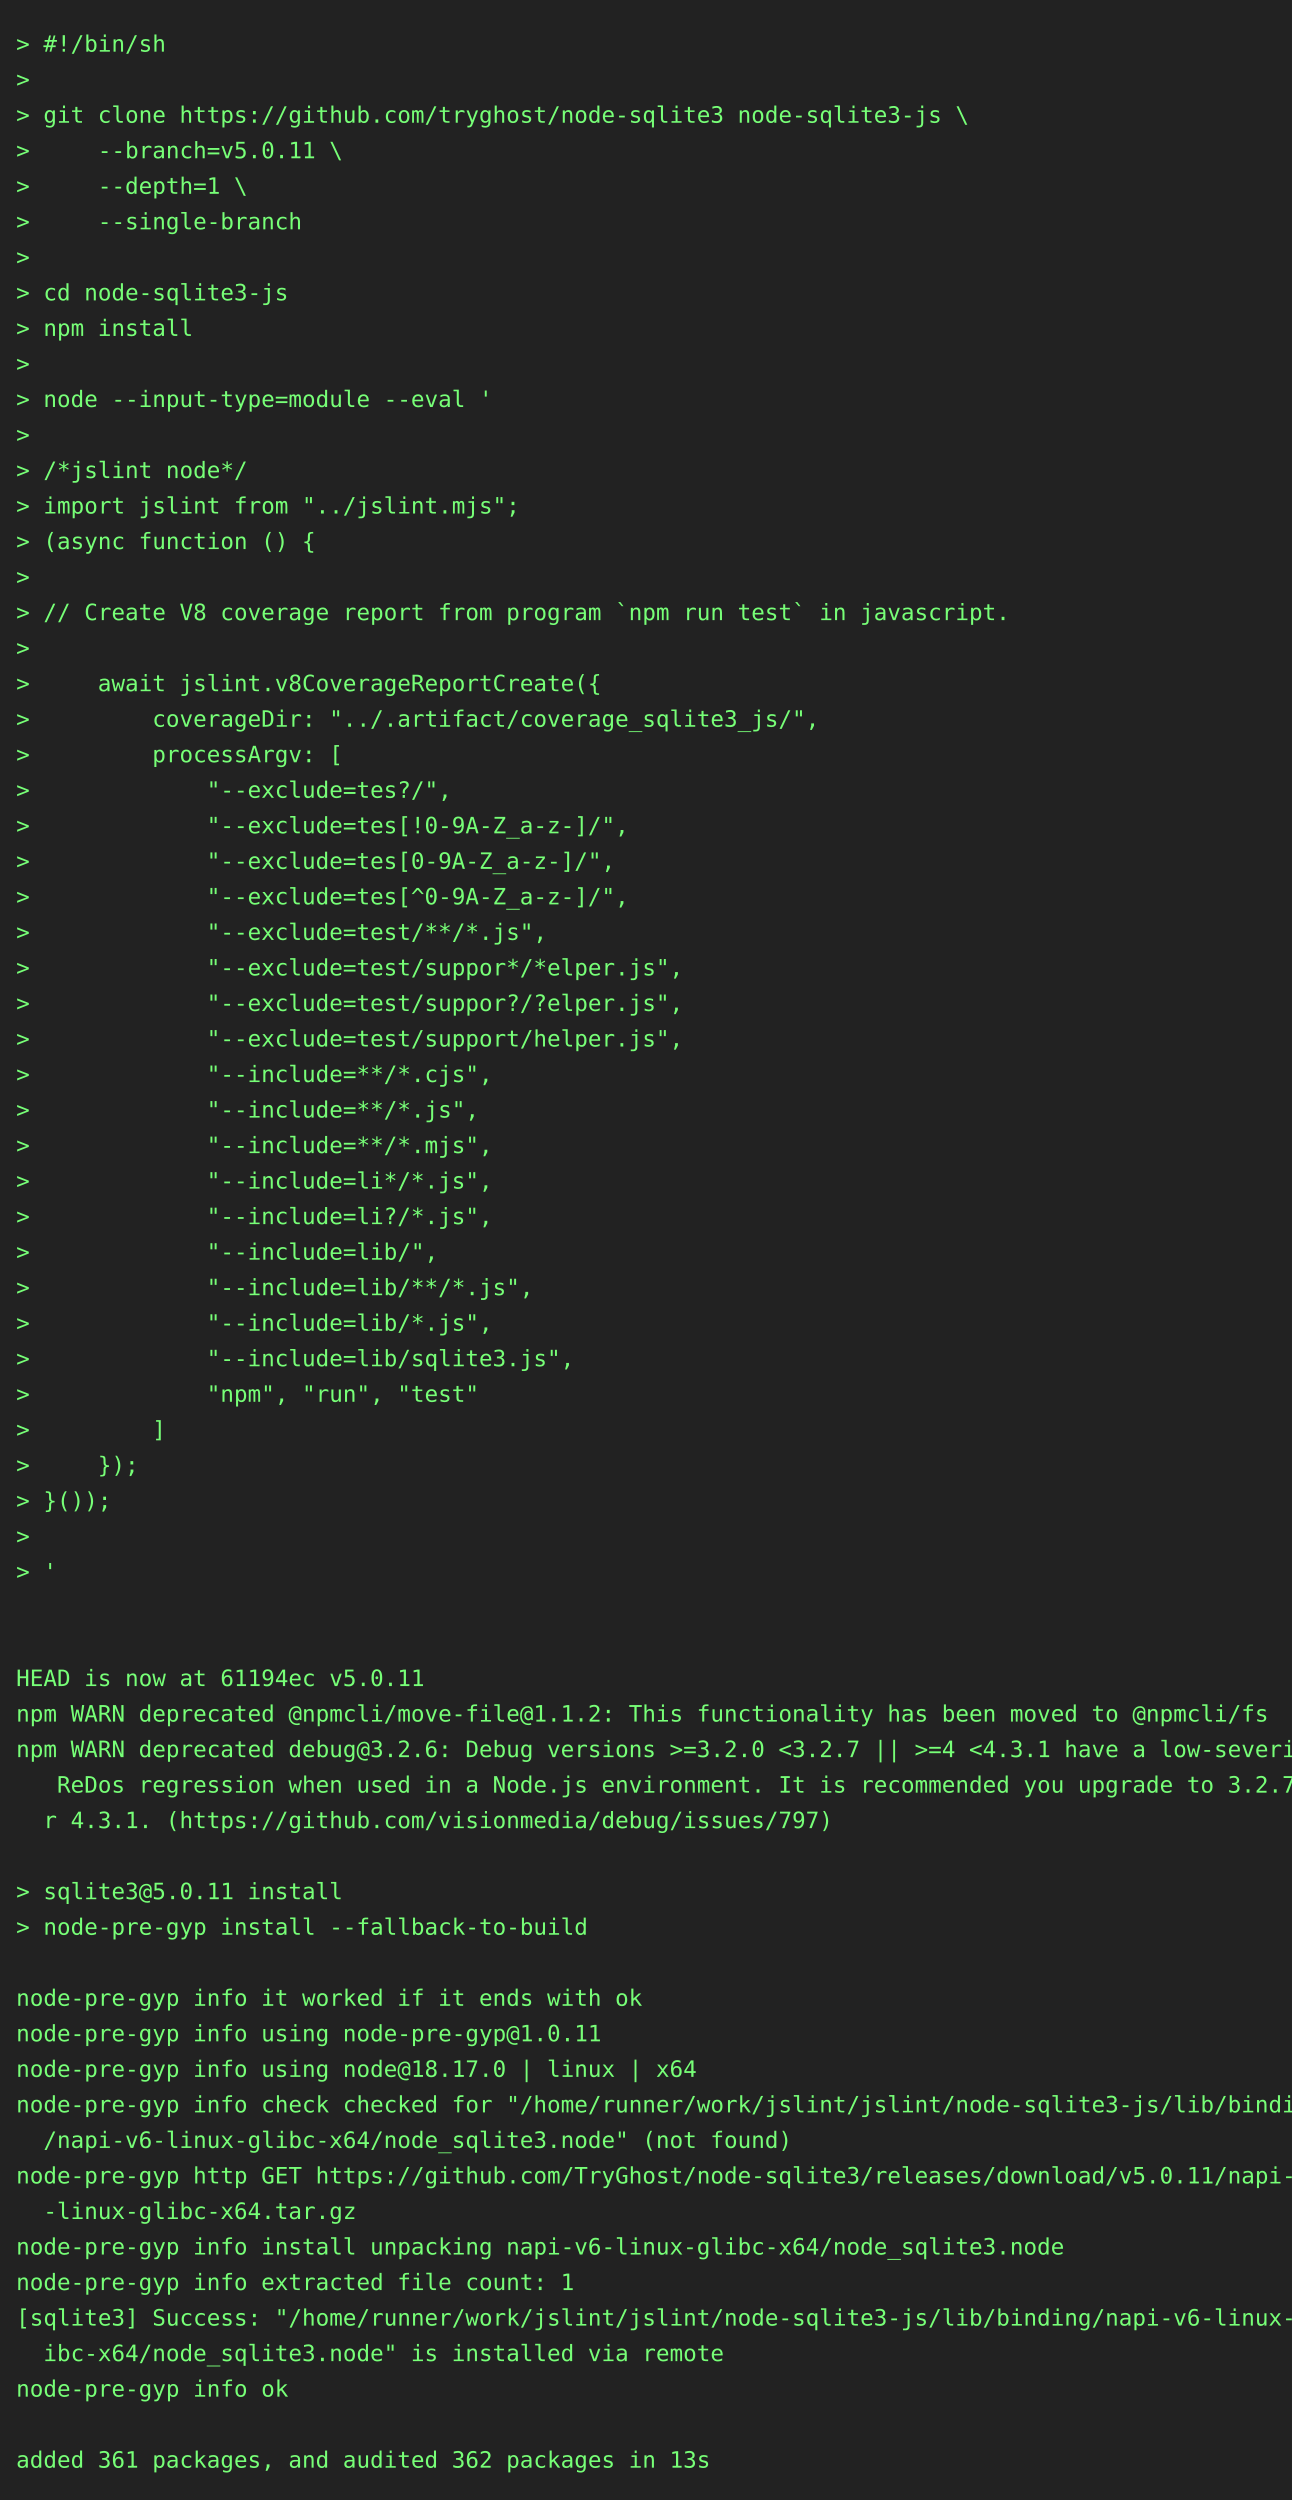
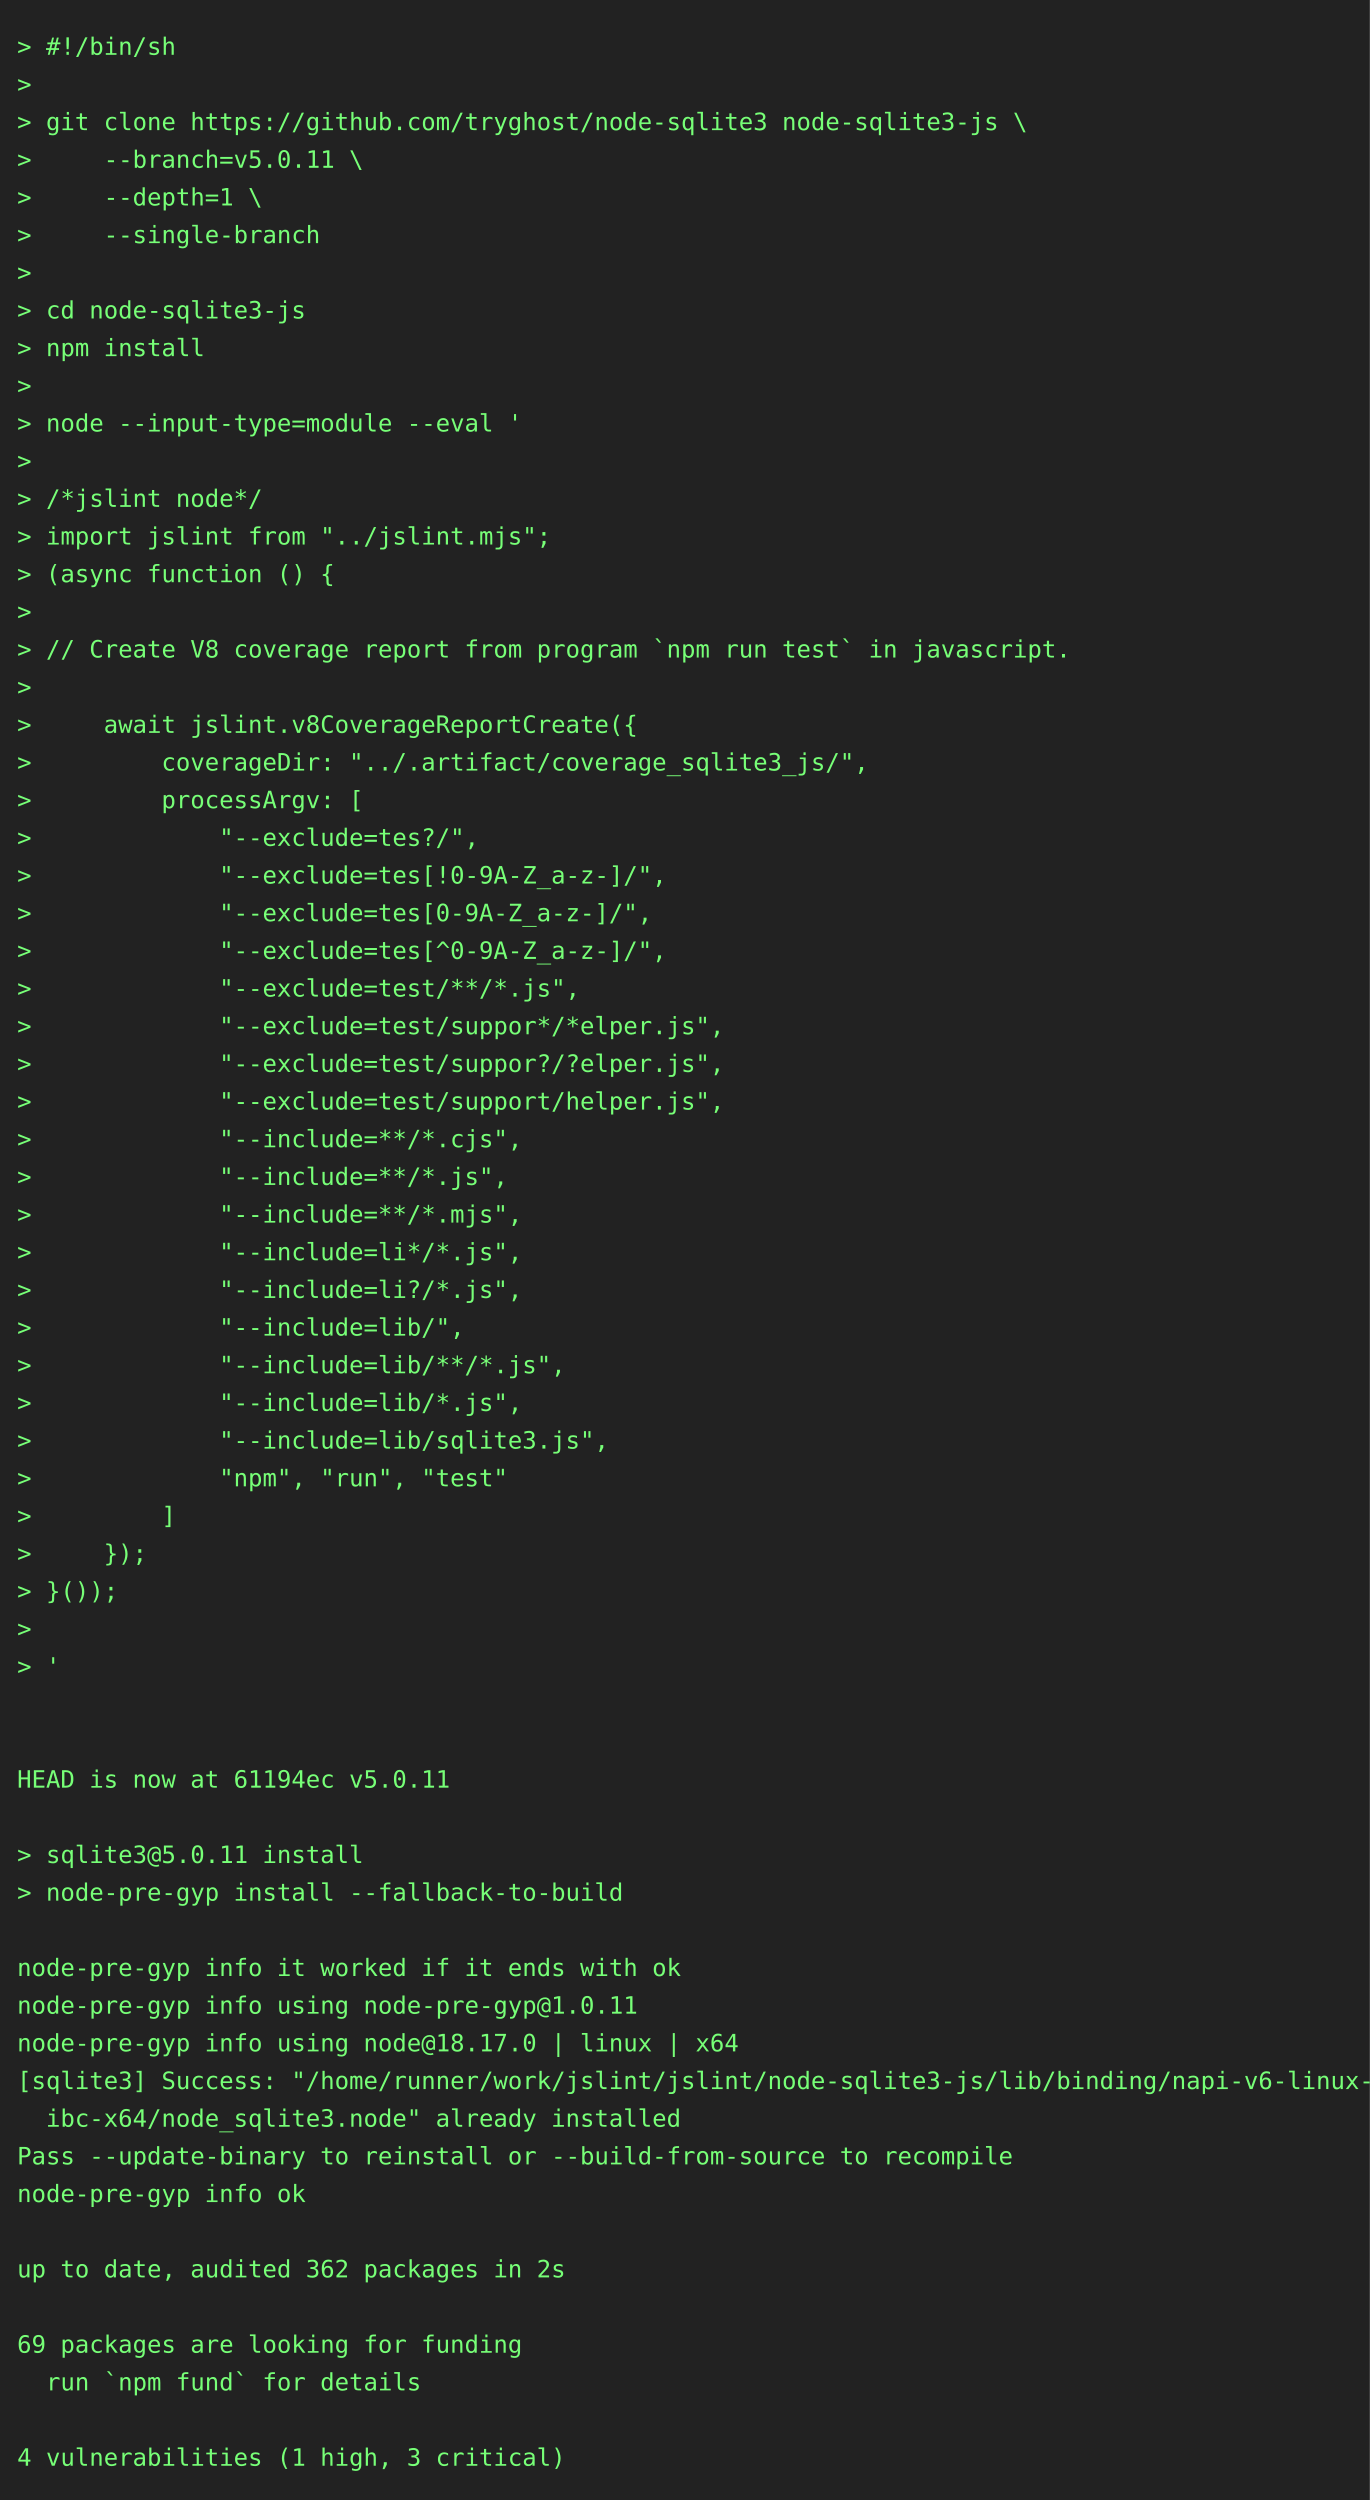
- <svg xmlns="http://www.w3.org/2000/svg" height="1548" width="800">
-   <rect height="1548" fill="#222" width="800" />
+ <svg xmlns="http://www.w3.org/2000/svg" height="1460" width="800">
+   <rect height="1460" fill="#222" width="800" />
  <text fill="#7f7" font-family="consolas, menlo, monospace" font-size="14" xml:space="preserve">
    <tspan lengthAdjust="spacingAndGlyphs" textLength="768" x="10" y="32">&gt; #!/bin/sh                                                                                      </tspan>
    <tspan lengthAdjust="spacingAndGlyphs" textLength="768" x="10" y="54">&gt;                                                                                                </tspan>
    <tspan lengthAdjust="spacingAndGlyphs" textLength="768" x="10" y="76">&gt; git clone https://github.com/tryghost/node-sqlite3 node-sqlite3-js \                           </tspan>
    <tspan lengthAdjust="spacingAndGlyphs" textLength="768" x="10" y="98">&gt;     --branch=v5.0.11 \                                                                         </tspan>
    <tspan lengthAdjust="spacingAndGlyphs" textLength="768" x="10" y="120">&gt;     --depth=1 \                                                                                </tspan>
    <tspan lengthAdjust="spacingAndGlyphs" textLength="768" x="10" y="142">&gt;     --single-branch                                                                            </tspan>
    <tspan lengthAdjust="spacingAndGlyphs" textLength="768" x="10" y="164">&gt;                                                                                                </tspan>
    <tspan lengthAdjust="spacingAndGlyphs" textLength="768" x="10" y="186">&gt; cd node-sqlite3-js                                                                             </tspan>
    <tspan lengthAdjust="spacingAndGlyphs" textLength="768" x="10" y="208">&gt; npm install                                                                                    </tspan>
    <tspan lengthAdjust="spacingAndGlyphs" textLength="768" x="10" y="230">&gt;                                                                                                </tspan>
    <tspan lengthAdjust="spacingAndGlyphs" textLength="768" x="10" y="252">&gt; node --input-type=module --eval '                                                              </tspan>
    <tspan lengthAdjust="spacingAndGlyphs" textLength="768" x="10" y="274">&gt;                                                                                                </tspan>
    <tspan lengthAdjust="spacingAndGlyphs" textLength="768" x="10" y="296">&gt; /*jslint node*/                                                                                </tspan>
    <tspan lengthAdjust="spacingAndGlyphs" textLength="768" x="10" y="318">&gt; import jslint from "../jslint.mjs";                                                            </tspan>
    <tspan lengthAdjust="spacingAndGlyphs" textLength="768" x="10" y="340">&gt; (async function () {                                                                           </tspan>
    <tspan lengthAdjust="spacingAndGlyphs" textLength="768" x="10" y="362">&gt;                                                                                                </tspan>
    <tspan lengthAdjust="spacingAndGlyphs" textLength="768" x="10" y="384">&gt; // Create V8 coverage report from program `npm run test` in javascript.                        </tspan>
    <tspan lengthAdjust="spacingAndGlyphs" textLength="768" x="10" y="406">&gt;                                                                                                </tspan>
    <tspan lengthAdjust="spacingAndGlyphs" textLength="768" x="10" y="428">&gt;     await jslint.v8CoverageReportCreate({                                                      </tspan>
    <tspan lengthAdjust="spacingAndGlyphs" textLength="768" x="10" y="450">&gt;         coverageDir: "../.artifact/coverage_sqlite3_js/",                                      </tspan>
    <tspan lengthAdjust="spacingAndGlyphs" textLength="768" x="10" y="472">&gt;         processArgv: [                                                                         </tspan>
    <tspan lengthAdjust="spacingAndGlyphs" textLength="768" x="10" y="494">&gt;             "--exclude=tes?/",                                                                 </tspan>
    <tspan lengthAdjust="spacingAndGlyphs" textLength="768" x="10" y="516">&gt;             "--exclude=tes[!0-9A-Z_a-z-]/",                                                    </tspan>
    <tspan lengthAdjust="spacingAndGlyphs" textLength="768" x="10" y="538">&gt;             "--exclude=tes[0-9A-Z_a-z-]/",                                                     </tspan>
    <tspan lengthAdjust="spacingAndGlyphs" textLength="768" x="10" y="560">&gt;             "--exclude=tes[^0-9A-Z_a-z-]/",                                                    </tspan>
    <tspan lengthAdjust="spacingAndGlyphs" textLength="768" x="10" y="582">&gt;             "--exclude=test/**/*.js",                                                          </tspan>
    <tspan lengthAdjust="spacingAndGlyphs" textLength="768" x="10" y="604">&gt;             "--exclude=test/suppor*/*elper.js",                                                </tspan>
    <tspan lengthAdjust="spacingAndGlyphs" textLength="768" x="10" y="626">&gt;             "--exclude=test/suppor?/?elper.js",                                                </tspan>
    <tspan lengthAdjust="spacingAndGlyphs" textLength="768" x="10" y="648">&gt;             "--exclude=test/support/helper.js",                                                </tspan>
    <tspan lengthAdjust="spacingAndGlyphs" textLength="768" x="10" y="670">&gt;             "--include=**/*.cjs",                                                              </tspan>
    <tspan lengthAdjust="spacingAndGlyphs" textLength="768" x="10" y="692">&gt;             "--include=**/*.js",                                                               </tspan>
    <tspan lengthAdjust="spacingAndGlyphs" textLength="768" x="10" y="714">&gt;             "--include=**/*.mjs",                                                              </tspan>
    <tspan lengthAdjust="spacingAndGlyphs" textLength="768" x="10" y="736">&gt;             "--include=li*/*.js",                                                              </tspan>
    <tspan lengthAdjust="spacingAndGlyphs" textLength="768" x="10" y="758">&gt;             "--include=li?/*.js",                                                              </tspan>
    <tspan lengthAdjust="spacingAndGlyphs" textLength="768" x="10" y="780">&gt;             "--include=lib/",                                                                  </tspan>
    <tspan lengthAdjust="spacingAndGlyphs" textLength="768" x="10" y="802">&gt;             "--include=lib/**/*.js",                                                           </tspan>
    <tspan lengthAdjust="spacingAndGlyphs" textLength="768" x="10" y="824">&gt;             "--include=lib/*.js",                                                              </tspan>
    <tspan lengthAdjust="spacingAndGlyphs" textLength="768" x="10" y="846">&gt;             "--include=lib/sqlite3.js",                                                        </tspan>
    <tspan lengthAdjust="spacingAndGlyphs" textLength="768" x="10" y="868">&gt;             "npm", "run", "test"                                                               </tspan>
    <tspan lengthAdjust="spacingAndGlyphs" textLength="768" x="10" y="890">&gt;         ]                                                                                      </tspan>
    <tspan lengthAdjust="spacingAndGlyphs" textLength="768" x="10" y="912">&gt;     });                                                                                        </tspan>
    <tspan lengthAdjust="spacingAndGlyphs" textLength="768" x="10" y="934">&gt; }());                                                                                          </tspan>
    <tspan lengthAdjust="spacingAndGlyphs" textLength="768" x="10" y="956">&gt;                                                                                                </tspan>
    <tspan lengthAdjust="spacingAndGlyphs" textLength="768" x="10" y="978">&gt; '                                                                                              </tspan>
    <tspan lengthAdjust="spacingAndGlyphs" textLength="768" x="10" y="1000">                                                                                                 </tspan>
    <tspan lengthAdjust="spacingAndGlyphs" textLength="768" x="10" y="1022">                                                                                                 </tspan>
    <tspan lengthAdjust="spacingAndGlyphs" textLength="768" x="10" y="1044">HEAD is now at 61194ec v5.0.11                                                                   </tspan>
-     <tspan lengthAdjust="spacingAndGlyphs" textLength="768" x="10" y="1066">npm WARN deprecated @npmcli/move-file@1.1.2: This functionality has been moved to @npmcli/fs     </tspan>
-     <tspan lengthAdjust="spacingAndGlyphs" textLength="768" x="10" y="1088">npm WARN deprecated debug@3.2.6: Debug versions &gt;=3.2.0 &lt;3.2.7 || &gt;=4 &lt;4.3.1 have a low-severity\</tspan>
-     <tspan lengthAdjust="spacingAndGlyphs" textLength="768" x="10" y="1110">   ReDos regression when used in a Node.js environment. It is recommended you upgrade to 3.2.7 o\</tspan>
-     <tspan lengthAdjust="spacingAndGlyphs" textLength="768" x="10" y="1132">  r 4.3.1. (https://github.com/visionmedia/debug/issues/797)                                     </tspan>
-     <tspan lengthAdjust="spacingAndGlyphs" textLength="768" x="10" y="1154">                                                                                                 </tspan>
-     <tspan lengthAdjust="spacingAndGlyphs" textLength="768" x="10" y="1176">&gt; sqlite3@5.0.11 install                                                                         </tspan>
-     <tspan lengthAdjust="spacingAndGlyphs" textLength="768" x="10" y="1198">&gt; node-pre-gyp install --fallback-to-build                                                       </tspan>
-     <tspan lengthAdjust="spacingAndGlyphs" textLength="768" x="10" y="1220">                                                                                                 </tspan>
-     <tspan lengthAdjust="spacingAndGlyphs" textLength="768" x="10" y="1242">node-pre-gyp info it worked if it ends with ok                                                   </tspan>
-     <tspan lengthAdjust="spacingAndGlyphs" textLength="768" x="10" y="1264">node-pre-gyp info using node-pre-gyp@1.0.11                                                      </tspan>
-     <tspan lengthAdjust="spacingAndGlyphs" textLength="768" x="10" y="1286">node-pre-gyp info using node@18.17.0 | linux | x64                                               </tspan>
-     <tspan lengthAdjust="spacingAndGlyphs" textLength="768" x="10" y="1308">node-pre-gyp info check checked for "/home/runner/work/jslint/jslint/node-sqlite3-js/lib/binding\</tspan>
-     <tspan lengthAdjust="spacingAndGlyphs" textLength="768" x="10" y="1330">  /napi-v6-linux-glibc-x64/node_sqlite3.node" (not found)                                        </tspan>
-     <tspan lengthAdjust="spacingAndGlyphs" textLength="768" x="10" y="1352">node-pre-gyp http GET https://github.com/TryGhost/node-sqlite3/releases/download/v5.0.11/napi-v6\</tspan>
-     <tspan lengthAdjust="spacingAndGlyphs" textLength="768" x="10" y="1374">  -linux-glibc-x64.tar.gz                                                                        </tspan>
-     <tspan lengthAdjust="spacingAndGlyphs" textLength="768" x="10" y="1396">node-pre-gyp info install unpacking napi-v6-linux-glibc-x64/node_sqlite3.node                    </tspan>
-     <tspan lengthAdjust="spacingAndGlyphs" textLength="768" x="10" y="1418">node-pre-gyp info extracted file count: 1                                                        </tspan>
-     <tspan lengthAdjust="spacingAndGlyphs" textLength="768" x="10" y="1440">[sqlite3] Success: "/home/runner/work/jslint/jslint/node-sqlite3-js/lib/binding/napi-v6-linux-gl\</tspan>
-     <tspan lengthAdjust="spacingAndGlyphs" textLength="768" x="10" y="1462">  ibc-x64/node_sqlite3.node" is installed via remote                                             </tspan>
-     <tspan lengthAdjust="spacingAndGlyphs" textLength="768" x="10" y="1484">node-pre-gyp info ok                                                                             </tspan>
-     <tspan lengthAdjust="spacingAndGlyphs" textLength="768" x="10" y="1506">                                                                                                 </tspan>
-     <tspan lengthAdjust="spacingAndGlyphs" textLength="768" x="10" y="1528">added 361 packages, and audited 362 packages in 13s                                              </tspan>
+     <tspan lengthAdjust="spacingAndGlyphs" textLength="768" x="10" y="1066">                                                                                                 </tspan>
+     <tspan lengthAdjust="spacingAndGlyphs" textLength="768" x="10" y="1088">&gt; sqlite3@5.0.11 install                                                                         </tspan>
+     <tspan lengthAdjust="spacingAndGlyphs" textLength="768" x="10" y="1110">&gt; node-pre-gyp install --fallback-to-build                                                       </tspan>
+     <tspan lengthAdjust="spacingAndGlyphs" textLength="768" x="10" y="1132">                                                                                                 </tspan>
+     <tspan lengthAdjust="spacingAndGlyphs" textLength="768" x="10" y="1154">node-pre-gyp info it worked if it ends with ok                                                   </tspan>
+     <tspan lengthAdjust="spacingAndGlyphs" textLength="768" x="10" y="1176">node-pre-gyp info using node-pre-gyp@1.0.11                                                      </tspan>
+     <tspan lengthAdjust="spacingAndGlyphs" textLength="768" x="10" y="1198">node-pre-gyp info using node@18.17.0 | linux | x64                                               </tspan>
+     <tspan lengthAdjust="spacingAndGlyphs" textLength="768" x="10" y="1220">[sqlite3] Success: "/home/runner/work/jslint/jslint/node-sqlite3-js/lib/binding/napi-v6-linux-gl\</tspan>
+     <tspan lengthAdjust="spacingAndGlyphs" textLength="768" x="10" y="1242">  ibc-x64/node_sqlite3.node" already installed                                                   </tspan>
+     <tspan lengthAdjust="spacingAndGlyphs" textLength="768" x="10" y="1264">Pass --update-binary to reinstall or --build-from-source to recompile                            </tspan>
+     <tspan lengthAdjust="spacingAndGlyphs" textLength="768" x="10" y="1286">node-pre-gyp info ok                                                                             </tspan>
+     <tspan lengthAdjust="spacingAndGlyphs" textLength="768" x="10" y="1308">                                                                                                 </tspan>
+     <tspan lengthAdjust="spacingAndGlyphs" textLength="768" x="10" y="1330">up to date, audited 362 packages in 2s                                                           </tspan>
+     <tspan lengthAdjust="spacingAndGlyphs" textLength="768" x="10" y="1352">                                                                                                 </tspan>
+     <tspan lengthAdjust="spacingAndGlyphs" textLength="768" x="10" y="1374">69 packages are looking for funding                                                              </tspan>
+     <tspan lengthAdjust="spacingAndGlyphs" textLength="768" x="10" y="1396">  run `npm fund` for details                                                                     </tspan>
+     <tspan lengthAdjust="spacingAndGlyphs" textLength="768" x="10" y="1418">                                                                                                 </tspan>
+     <tspan lengthAdjust="spacingAndGlyphs" textLength="768" x="10" y="1440">4 vulnerabilities (1 high, 3 critical)                                                           </tspan>
  </text>
</svg>
